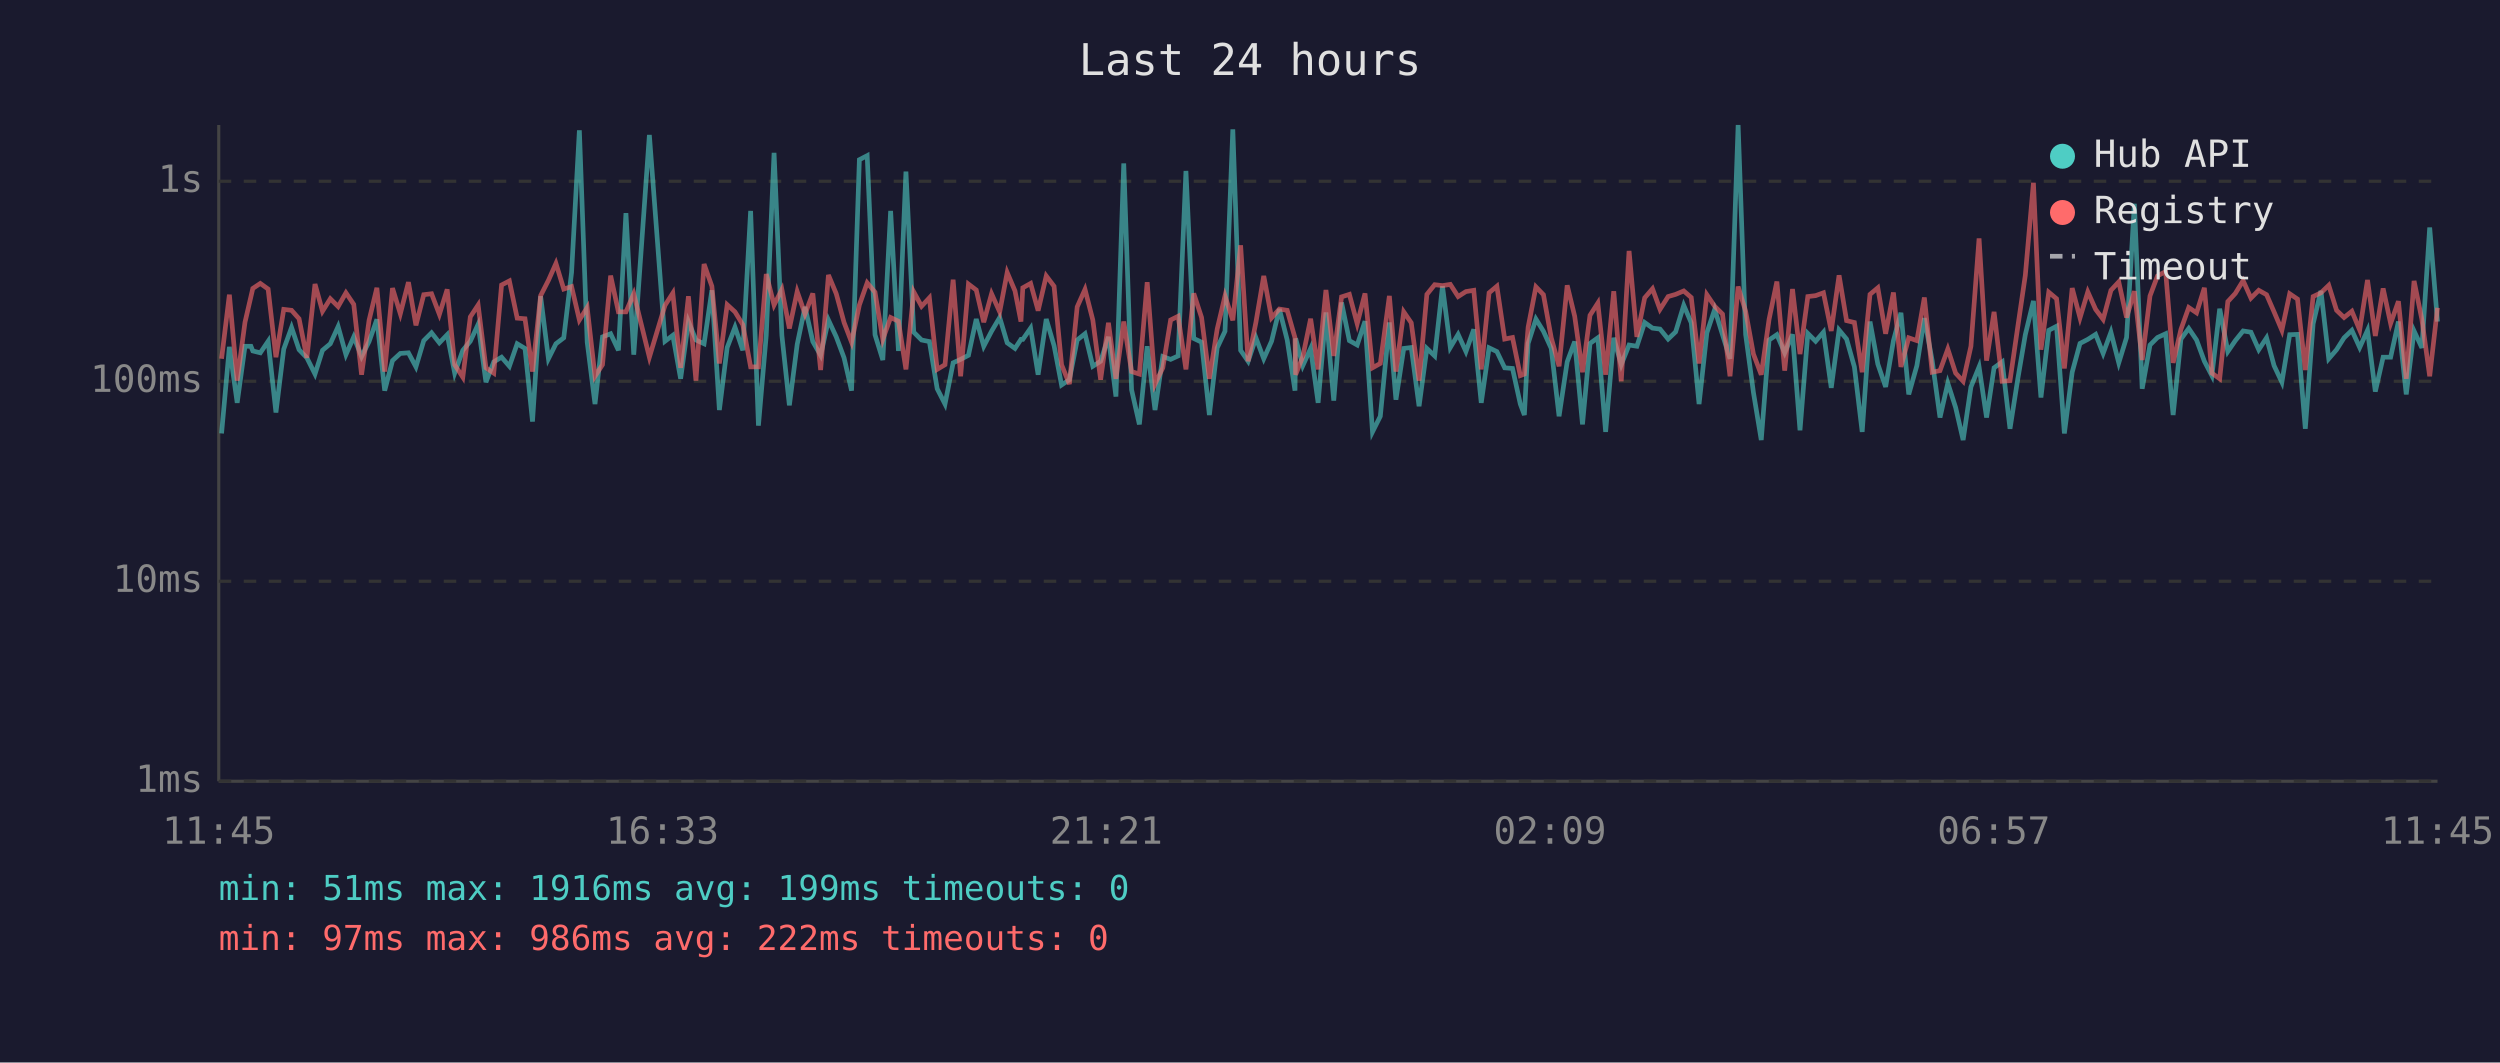
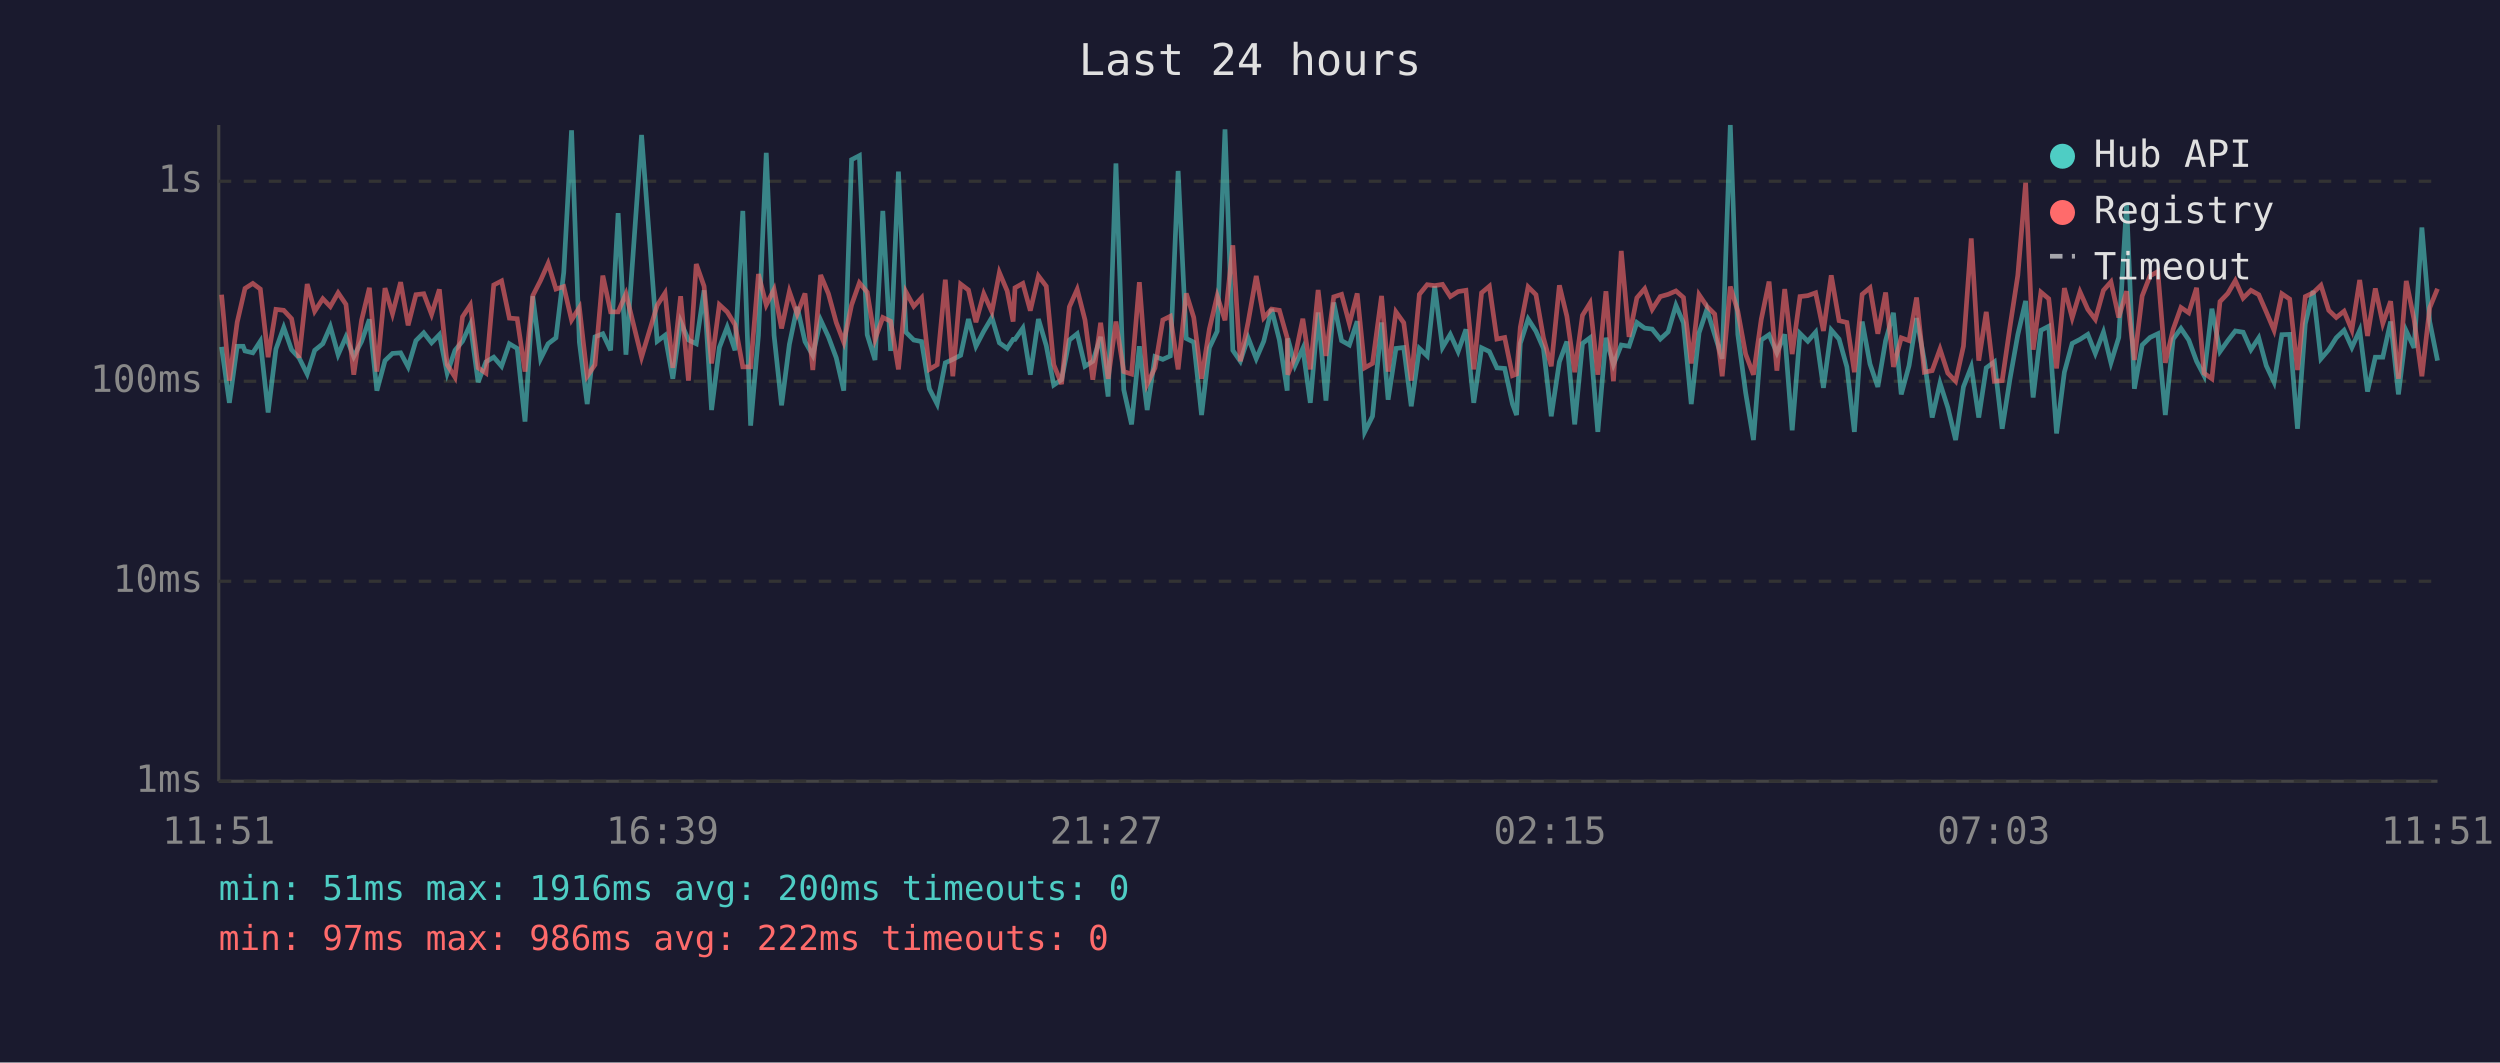
<svg xmlns="http://www.w3.org/2000/svg" viewBox="0 0 800 340" font-family="monospace" font-size="12">
  <rect width="800" height="340" fill="#1a1a2e" />
  <text x="400" y="24" fill="#e0e0e0" font-size="14" text-anchor="middle">Last 24 hours</text>
  <line x1="70" y1="40" x2="70" y2="250" stroke="#444" stroke-width="1" />
  <line x1="70" y1="250" x2="780" y2="250" stroke="#444" stroke-width="1" />
  <line x1="70" y1="250" x2="780" y2="250" stroke="#333" stroke-width="1" stroke-dasharray="4" />
  <text x="65" y="250" fill="#888" text-anchor="end" dominant-baseline="middle">1ms</text>
  <line x1="70" y1="186" x2="780" y2="186" stroke="#333" stroke-width="1" stroke-dasharray="4" />
  <text x="65" y="186" fill="#888" text-anchor="end" dominant-baseline="middle">10ms</text>
  <line x1="70" y1="122" x2="780" y2="122" stroke="#333" stroke-width="1" stroke-dasharray="4" />
  <text x="65" y="122" fill="#888" text-anchor="end" dominant-baseline="middle">100ms</text>
  <line x1="70" y1="58" x2="780" y2="58" stroke="#333" stroke-width="1" stroke-dasharray="4" />
  <text x="65" y="58" fill="#888" text-anchor="end" dominant-baseline="middle">1s</text>
-   <text x="70" y="270" fill="#888" text-anchor="middle">11:45</text>
-   <text x="212" y="270" fill="#888" text-anchor="middle">16:33</text>
-   <text x="354" y="270" fill="#888" text-anchor="middle">21:21</text>
-   <text x="496" y="270" fill="#888" text-anchor="middle">02:09</text>
-   <text x="638" y="270" fill="#888" text-anchor="middle">06:57</text>
-   <text x="780" y="270" fill="#888" text-anchor="middle">11:45</text>
-   <polyline points="70.9,138.7 73.4,111.0 75.9,128.9 78.4,110.8 80.3,110.8 80.9,112.3 83.3,112.9 85.8,109.2 88.3,132.0 90.8,111.7 93.3,104.8 95.7,111.9 98.2,114.5 100.8,119.7 103.2,112.1 105.7,110.0 108.2,104.5 110.7,113.5 113.2,107.8 115.7,114.1 118.1,109.3 120.6,102.2 123.1,125.0 125.6,115.4 128.1,113.1 130.7,112.9 133.1,117.4 135.6,109.0 138.1,106.5 140.6,109.7 143.1,107.1 145.5,119.4 148.1,112.1 150.5,109.2 153.0,103.8 155.5,122.3 158.0,115.8 160.5,114.3 163.0,117.2 165.5,110.0 168.0,111.5 170.4,134.9 173.0,94.8 175.5,114.8 177.9,110.0 180.4,108.1 182.9,87.2 185.4,41.7 187.9,109.5 190.4,129.3 192.8,107.8 195.4,106.8 197.9,112.1 200.3,68.2 202.8,113.5 207.8,43.2 212.8,109.2 215.3,107.3 217.8,121.2 220.3,102.9 222.7,108.8 225.3,110.0 227.8,92.9 230.2,131.2 232.7,111.2 235.2,104.7 237.7,112.1 240.2,67.5 242.7,136.2 245.2,107.3 247.7,48.9 250.2,107.3 252.6,129.7 255.1,110.2 257.6,98.2 260.1,109.3 262.6,113.7 265.1,102.4 267.6,107.8 270.1,114.5 272.5,125.0 275.0,51.1 277.5,49.8 280.0,107.1 282.5,115.2 285.0,67.5 287.5,112.3 289.9,54.9 292.4,106.3 294.9,108.8 297.4,109.3 299.9,124.4 302.4,129.3 305.0,116.1 307.4,115.0 309.9,113.7 312.4,102.1 314.8,110.8 317.3,106.0 319.9,101.6 322.3,109.7 324.8,111.5 326.7,108.6 327.3,108.6 329.8,105.0 332.2,119.9 334.8,102.1 337.3,110.6 339.7,123.2 342.2,121.5 344.7,108.8 347.2,106.8 349.7,117.2 352.2,115.6 354.7,107.8 357.1,126.9 359.6,52.3 362.1,124.7 364.6,135.8 367.1,110.8 369.6,131.2 372.1,114.1 374.6,115.0 377.0,113.9 379.5,54.7 382.0,108.3 384.5,109.5 387.0,132.8 389.5,111.3 392.0,106.0 394.5,41.4 397.0,112.1 399.4,115.6 401.9,108.1 404.4,114.8 406.9,109.2 409.4,98.9 411.9,108.8 414.4,125.0 414.6,108.3 416.9,117.0 419.4,111.5 421.8,128.9 424.3,100.0 426.8,128.2 429.3,96.8 431.8,109.0 434.3,110.4 436.8,102.8 439.2,138.2 441.7,133.2 444.6,103.2 446.7,127.9 449.2,111.5 451.6,111.2 454.1,130.0 456.6,111.5 459.1,113.9 461.6,91.6 464.1,111.2 466.6,107.0 469.1,112.5 471.6,105.4 474.0,128.9 476.5,111.3 479.0,112.5 481.5,117.7 484.0,117.9 486.5,129.3 487.8,132.8 489.0,109.9 491.5,102.1 493.9,106.0 496.4,111.5 498.9,133.2 501.5,115.8 503.9,109.3 506.4,135.8 508.8,109.9 511.3,108.1 513.8,138.2 516.4,108.1 518.8,116.7 521.3,110.4 523.8,110.8 526.3,103.2 528.8,105.0 531.2,105.3 533.8,108.5 536.2,106.2 538.8,97.7 541.2,103.3 543.7,129.3 546.2,106.5 548.7,99.0 551.2,107.1 553.6,114.8 556.2,40.0 558.6,107.0 561.1,125.6 563.6,140.8 566.1,108.8 568.6,107.1 571.1,112.9 573.6,107.0 576.0,137.7 578.5,106.7 581.0,109.2 583.5,106.3 586.0,124.1 588.5,105.6 590.9,108.5 593.4,117.4 595.9,138.2 598.4,102.9 600.9,116.5 603.4,123.8 605.9,109.0 608.3,100.1 610.8,126.2 613.4,117.0 615.8,101.8 618.3,115.4 620.8,133.6 623.3,122.6 625.8,130.4 628.2,140.8 630.7,123.8 633.3,117.4 635.7,133.6 638.1,117.7 640.7,115.8 643.2,137.2 645.7,121.2 648.1,107.1 650.7,96.3 653.1,127.2 655.6,105.7 658.1,104.4 660.6,138.7 663.1,119.1 665.6,109.9 668.1,108.6 670.6,107.0 673.0,113.1 675.5,106.3 678.0,116.1 680.5,108.0 683.0,65.2 685.5,124.4 688.0,110.4 690.4,108.0 693.0,106.8 695.4,132.8 697.9,108.5 700.4,105.1 702.9,108.8 705.4,115.6 707.8,120.2 710.3,98.8 712.9,112.5 715.3,109.0 717.8,105.9 720.3,106.3 722.8,111.9 725.3,108.1 727.7,117.0 730.2,122.3 732.7,107.1 735.2,107.0 737.7,137.2 740.2,103.6 742.7,93.1 745.2,114.8 747.7,111.9 750.1,108.1 752.6,105.7 755.1,111.2 757.6,105.7 760.1,125.3 762.6,114.3 765.0,114.3 767.5,102.9 770.0,126.2 772.5,105.9 775.0,111.3 777.5,72.8 780.0,102.9" fill="none" stroke="#4ecdc4" stroke-width="1.5" opacity="0.6" />
-   <polyline points="70.9,114.8 73.4,94.3 75.9,121.8 78.4,103.1 80.3,94.9 80.9,92.3 83.3,90.7 85.8,92.5 88.3,114.3 90.8,99.0 93.3,99.3 95.7,102.0 98.2,114.5 100.8,90.9 103.2,99.6 105.7,95.6 108.2,98.1 110.7,93.7 113.2,97.4 115.7,119.9 118.1,102.5 120.6,92.1 123.1,118.9 125.6,92.2 128.1,100.4 130.7,90.3 133.1,104.1 135.6,94.3 138.1,94.0 140.6,100.6 143.1,92.6 145.5,116.7 148.1,120.7 150.5,101.4 153.0,97.6 155.5,117.7 158.0,119.4 160.5,91.2 163.0,89.9 165.5,101.8 168.0,102.0 170.4,118.9 173.0,94.6 175.5,89.7 177.9,84.3 180.4,92.5 182.9,91.7 185.4,102.4 187.9,98.4 190.4,120.4 192.8,116.7 195.4,88.2 197.9,99.8 200.3,99.8 202.8,94.0 207.8,114.3 212.8,97.7 215.3,93.8 217.8,117.7 220.3,94.8 222.7,121.8 225.3,84.5 227.8,91.6 230.2,116.3 232.7,97.5 235.2,99.8 237.7,103.9 240.2,117.4 242.7,117.4 245.2,87.7 247.7,97.6 250.2,92.6 252.6,105.1 255.1,93.3 257.6,100.5 260.1,93.9 262.6,118.4 265.1,88.0 267.6,94.0 270.1,103.2 272.5,109.5 275.0,97.6 277.5,90.5 280.0,93.5 282.5,108.6 285.0,101.6 287.5,102.8 289.9,118.2 292.4,93.4 294.9,98.0 297.4,95.3 299.9,118.2 302.4,116.7 305.0,89.5 307.4,120.4 309.9,90.9 312.4,92.8 314.8,103.1 317.3,94.0 319.9,99.8 322.3,87.2 324.8,93.1 326.7,102.9 327.3,92.1 329.8,90.7 332.2,99.4 334.8,88.3 337.3,91.6 339.7,116.7 342.2,122.9 344.7,98.2 347.2,92.6 349.7,102.4 352.2,121.5 354.7,103.3 357.1,121.2 359.6,102.9 362.1,118.9 364.6,119.7 367.1,90.3 369.6,122.9 372.1,117.7 374.6,102.4 377.0,101.2 379.5,118.2 382.0,93.9 384.5,101.6 387.0,121.2 389.5,105.3 392.0,94.7 394.5,102.5 397.0,78.5 399.4,115.6 401.9,103.1 404.4,88.3 406.9,101.7 409.4,98.9 411.9,99.3 414.4,108.1 414.6,119.9 416.9,114.1 419.4,102.0 421.8,118.2 424.3,92.8 426.8,113.9 429.3,95.0 431.8,94.2 434.3,103.6 436.8,93.9 439.2,117.7 441.7,116.3 444.6,94.7 446.7,118.9 449.2,99.8 451.6,103.3 454.1,121.8 456.6,94.2 459.1,91.1 461.6,91.4 464.1,91.0 466.6,94.9 469.1,93.3 471.6,92.9 474.0,118.2 476.5,93.7 479.0,91.6 481.5,108.5 484.0,108.0 486.5,120.2 487.8,119.7 489.0,104.7 491.5,91.8 493.9,94.3 496.4,108.1 498.9,117.2 501.5,91.3 503.9,101.2 506.4,119.1 508.8,100.9 511.3,97.0 513.8,119.9 516.4,93.2 518.8,122.0 521.3,80.3 523.8,107.8 526.3,95.3 528.8,92.4 531.2,99.0 533.8,94.9 536.2,94.2 538.8,93.1 541.2,95.2 543.7,116.3 546.2,94.3 548.7,98.0 551.2,100.5 553.6,120.4 556.2,91.7 558.6,99.6 561.1,113.3 563.6,119.9 566.1,102.2 568.6,90.1 571.1,118.6 573.6,92.5 576.0,113.3 578.5,94.9 581.0,94.6 583.5,93.7 586.0,105.9 588.5,88.1 590.9,102.6 593.4,103.2 595.9,119.1 598.4,94.2 600.9,92.1 603.4,106.8 605.9,93.6 608.3,117.4 610.8,108.1 613.4,109.0 615.8,95.2 618.3,119.1 620.8,118.6 623.3,111.7 625.8,119.4 628.2,122.0 630.7,110.8 633.3,76.3 635.7,115.4 638.1,99.8 640.7,122.0 643.2,121.8 645.7,104.5 648.1,88.1 650.7,58.5 653.1,111.9 655.6,93.5 658.1,95.6 660.6,117.9 663.1,92.2 665.6,101.7 668.1,93.4 670.6,99.0 673.0,102.2 675.5,92.9 678.0,90.2 680.5,101.6 683.0,93.2 685.5,115.2 688.0,94.7 690.4,88.3 693.0,86.9 695.4,116.1 697.9,105.4 700.4,98.4 702.9,100.1 705.4,92.1 707.8,119.4 710.3,121.2 712.9,96.5 715.3,93.9 717.8,89.8 720.3,95.4 722.8,92.9 725.3,94.3 727.7,99.8 730.2,105.7 732.7,94.0 735.2,95.7 737.7,118.4 740.2,94.9 742.7,93.7 745.2,91.3 747.7,99.3 750.1,101.6 752.6,99.6 755.1,105.6 757.6,89.6 760.1,107.5 762.6,92.3 765.0,103.5 767.5,96.4 770.0,121.2 772.5,89.9 775.0,102.2 777.5,120.4 780.0,98.5" fill="none" stroke="#ff6b6b" stroke-width="1.5" opacity="0.6" />
+   <text x="70" y="270" fill="#888" text-anchor="middle">11:51</text>
+   <text x="212" y="270" fill="#888" text-anchor="middle">16:39</text>
+   <text x="354" y="270" fill="#888" text-anchor="middle">21:27</text>
+   <text x="496" y="270" fill="#888" text-anchor="middle">02:15</text>
+   <text x="638" y="270" fill="#888" text-anchor="middle">07:03</text>
+   <text x="780" y="270" fill="#888" text-anchor="middle">11:51</text>
+   <polyline points="70.9,111.0 73.4,128.9 75.9,110.8 77.8,110.8 78.4,112.3 80.9,112.9 83.3,109.2 85.8,132.0 88.3,111.7 90.8,104.8 93.3,111.9 95.7,114.5 98.3,119.7 100.7,112.1 103.3,110.0 105.7,104.5 108.2,113.5 110.7,107.8 113.2,114.1 115.7,109.3 118.2,102.2 120.6,125.0 123.2,115.4 125.6,113.1 128.2,112.9 130.6,117.4 133.1,109.0 135.6,106.5 138.1,109.7 140.6,107.1 143.1,119.4 145.6,112.1 148.0,109.2 150.5,103.8 153.0,122.3 155.5,115.8 158.0,114.3 160.5,117.2 163.0,110.0 165.5,111.5 168.0,134.9 170.5,94.8 173.0,114.8 175.4,110.0 177.9,108.1 180.4,87.2 182.9,41.7 185.4,109.5 187.9,129.3 190.4,107.8 192.9,106.8 195.4,112.1 197.8,68.2 200.3,113.5 205.3,43.2 210.3,109.2 212.8,107.3 215.3,121.2 217.8,102.9 220.3,108.8 222.8,110.0 225.3,92.9 227.7,131.2 230.2,111.2 232.7,104.7 235.2,112.1 237.7,67.5 240.2,136.2 242.7,107.3 245.2,48.9 247.7,107.3 250.1,129.7 252.6,110.2 255.1,98.2 257.6,109.3 260.1,113.7 262.6,102.4 265.1,107.8 267.6,114.5 270.0,125.0 272.5,51.1 275.0,49.8 277.5,107.1 280.0,115.2 282.5,67.5 285.0,112.3 287.5,54.9 289.9,106.3 292.4,108.8 294.9,109.3 297.4,124.4 299.9,129.3 302.5,116.1 304.9,115.0 307.4,113.7 309.9,102.1 312.3,110.8 314.8,106.0 317.4,101.6 319.8,109.7 322.3,111.5 324.2,108.6 324.8,108.6 327.3,105.0 329.7,119.9 332.3,102.1 334.8,110.6 337.2,123.2 339.7,121.5 342.2,108.8 344.7,106.8 347.2,117.2 349.7,115.6 352.2,107.8 354.6,126.9 357.1,52.3 359.6,124.7 362.1,135.8 364.6,110.8 367.1,131.2 369.6,114.1 372.1,115.0 374.5,113.9 377.0,54.7 379.6,108.3 382.0,109.5 384.5,132.8 387.0,111.3 389.5,106.0 392.0,41.4 394.5,112.1 396.9,115.6 399.4,108.1 402.0,114.8 404.4,109.2 406.9,98.9 409.4,108.8 411.9,125.0 412.1,108.3 414.4,117.0 416.9,111.5 419.3,128.9 421.8,100.0 424.3,128.2 426.8,96.8 429.3,109.0 431.8,110.4 434.3,102.8 436.7,138.2 439.2,133.2 442.1,103.2 444.2,127.9 446.7,111.5 449.2,111.2 451.6,130.0 454.2,111.5 456.7,113.9 459.1,91.6 461.6,111.2 464.1,107.0 466.6,112.5 469.1,105.4 471.6,128.9 474.1,111.3 476.6,112.5 479.0,117.7 481.5,117.9 484.0,129.3 485.3,132.8 486.5,109.9 489.0,102.1 491.5,106.0 493.9,111.5 496.4,133.2 499.0,115.8 501.4,109.3 503.9,135.8 506.4,109.9 508.8,108.1 511.3,138.2 513.9,108.1 516.3,116.7 518.8,110.4 521.3,110.8 523.8,103.2 526.3,105.0 528.7,105.3 531.3,108.5 533.8,106.2 536.3,97.7 538.7,103.3 541.2,129.3 543.7,106.5 546.2,99.0 548.7,107.1 551.1,114.8 553.7,40.0 556.1,107.0 558.6,125.6 561.1,140.8 563.6,108.8 566.1,107.1 568.6,112.9 571.1,107.0 573.5,137.7 576.0,106.7 578.5,109.2 581.0,106.3 583.5,124.1 586.0,105.6 588.5,108.5 591.0,117.4 593.4,138.2 595.9,102.9 598.4,116.5 600.9,123.8 603.4,109.0 605.9,100.1 608.4,126.2 610.9,117.0 613.3,101.8 615.8,115.4 618.3,133.6 620.8,122.6 623.3,130.4 625.8,140.8 628.3,123.8 630.8,117.4 633.2,133.6 635.6,117.7 638.2,115.8 640.7,137.2 643.2,121.2 645.7,107.1 648.2,96.3 650.6,127.2 653.1,105.7 655.6,104.4 658.1,138.7 660.6,119.1 663.1,109.9 665.6,108.6 668.1,107.0 670.5,113.1 673.1,106.3 675.5,116.1 678.0,108.0 680.5,65.2 683.0,124.4 685.5,110.4 688.0,108.0 690.5,106.8 692.9,132.8 695.4,108.5 697.9,105.1 700.4,108.8 702.9,115.6 705.3,120.2 707.8,98.8 710.4,112.5 712.9,109.0 715.3,105.9 717.8,106.3 720.3,111.9 722.8,108.1 725.2,117.0 727.7,122.3 730.2,107.1 732.7,107.0 735.2,137.2 737.7,103.6 740.2,93.1 742.7,114.8 745.2,111.9 747.6,108.1 750.1,105.7 752.6,111.2 755.1,105.7 757.6,125.3 760.1,114.3 762.5,114.3 765.0,102.9 767.5,126.2 770.0,105.9 772.5,111.3 775.0,72.8 777.5,102.9 780.0,115.4" fill="none" stroke="#4ecdc4" stroke-width="1.5" opacity="0.6" />
+   <polyline points="70.9,94.3 73.4,121.8 75.9,103.1 77.8,94.9 78.4,92.3 80.9,90.7 83.3,92.5 85.8,114.3 88.3,99.0 90.8,99.3 93.3,102.0 95.7,114.5 98.3,90.9 100.7,99.6 103.3,95.6 105.7,98.1 108.2,93.7 110.7,97.4 113.2,119.9 115.7,102.5 118.2,92.1 120.6,118.9 123.2,92.2 125.6,100.4 128.2,90.3 130.6,104.1 133.1,94.3 135.6,94.0 138.1,100.6 140.6,92.6 143.1,116.7 145.6,120.7 148.0,101.4 150.5,97.6 153.0,117.7 155.5,119.4 158.0,91.2 160.5,89.9 163.0,101.8 165.5,102.0 168.0,118.9 170.5,94.6 173.0,89.7 175.4,84.3 177.9,92.5 180.4,91.7 182.9,102.4 185.4,98.4 187.9,120.4 190.4,116.7 192.9,88.2 195.4,99.8 197.8,99.8 200.3,94.0 205.3,114.3 210.3,97.7 212.8,93.8 215.3,117.7 217.8,94.8 220.3,121.8 222.8,84.5 225.3,91.6 227.7,116.3 230.2,97.5 232.7,99.8 235.2,103.9 237.7,117.4 240.2,117.4 242.7,87.7 245.2,97.6 247.7,92.6 250.1,105.1 252.6,93.3 255.1,100.5 257.6,93.9 260.1,118.4 262.6,88.0 265.1,94.0 267.6,103.2 270.0,109.5 272.5,97.6 275.0,90.5 277.5,93.5 280.0,108.6 282.5,101.6 285.0,102.8 287.5,118.2 289.9,93.4 292.4,98.0 294.9,95.3 297.4,118.2 299.9,116.7 302.5,89.5 304.9,120.4 307.4,90.9 309.9,92.8 312.3,103.1 314.8,94.0 317.4,99.8 319.8,87.2 322.3,93.1 324.2,102.9 324.8,92.1 327.3,90.7 329.7,99.4 332.3,88.3 334.8,91.6 337.2,116.7 339.7,122.9 342.2,98.2 344.7,92.6 347.2,102.4 349.7,121.5 352.2,103.3 354.6,121.2 357.1,102.9 359.6,118.9 362.1,119.7 364.6,90.3 367.1,122.9 369.6,117.7 372.1,102.4 374.5,101.2 377.0,118.2 379.6,93.9 382.0,101.6 384.5,121.2 387.0,105.3 389.5,94.7 392.0,102.5 394.5,78.5 396.9,115.6 399.4,103.1 402.0,88.3 404.4,101.7 406.9,98.9 409.4,99.3 411.9,108.1 412.1,119.9 414.4,114.1 416.9,102.0 419.3,118.2 421.8,92.8 424.3,113.9 426.8,95.0 429.3,94.2 431.8,103.6 434.3,93.9 436.7,117.7 439.2,116.3 442.1,94.7 444.2,118.9 446.7,99.8 449.2,103.3 451.6,121.8 454.2,94.2 456.7,91.1 459.1,91.4 461.6,91.0 464.1,94.9 466.6,93.3 469.1,92.9 471.6,118.2 474.1,93.7 476.6,91.6 479.0,108.5 481.5,108.0 484.0,120.2 485.3,119.7 486.5,104.7 489.0,91.8 491.5,94.3 493.9,108.1 496.4,117.2 499.0,91.3 501.4,101.2 503.9,119.1 506.4,100.9 508.8,97.0 511.3,119.9 513.9,93.2 516.3,122.0 518.8,80.3 521.3,107.8 523.8,95.3 526.3,92.4 528.7,99.0 531.3,94.9 533.8,94.2 536.3,93.1 538.7,95.2 541.2,116.3 543.7,94.3 546.2,98.0 548.7,100.5 551.1,120.4 553.7,91.7 556.1,99.6 558.6,113.3 561.1,119.9 563.6,102.2 566.1,90.1 568.6,118.6 571.1,92.5 573.5,113.3 576.0,94.9 578.5,94.6 581.0,93.7 583.5,105.9 586.0,88.1 588.5,102.6 591.0,103.2 593.4,119.1 595.9,94.2 598.4,92.1 600.9,106.8 603.4,93.6 605.9,117.4 608.4,108.1 610.9,109.0 613.3,95.2 615.8,119.1 618.3,118.6 620.8,111.7 623.3,119.4 625.8,122.0 628.3,110.8 630.8,76.3 633.2,115.4 635.6,99.8 638.2,122.0 640.7,121.8 643.2,104.5 645.7,88.1 648.2,58.5 650.6,111.9 653.1,93.5 655.6,95.6 658.1,117.9 660.6,92.2 663.1,101.7 665.6,93.4 668.1,99.0 670.5,102.2 673.1,92.9 675.5,90.2 678.0,101.6 680.5,93.2 683.0,115.2 685.5,94.7 688.0,88.3 690.5,86.9 692.9,116.1 695.4,105.4 697.9,98.4 700.4,100.1 702.9,92.1 705.3,119.4 707.8,121.2 710.4,96.5 712.9,93.9 715.3,89.8 717.8,95.4 720.3,92.9 722.8,94.3 725.2,99.8 727.7,105.7 730.2,94.0 732.7,95.7 735.2,118.4 737.7,94.9 740.2,93.7 742.7,91.3 745.2,99.3 747.6,101.6 750.1,99.6 752.6,105.6 755.1,89.6 757.6,107.5 760.1,92.3 762.5,103.5 765.0,96.4 767.5,121.2 770.0,89.9 772.5,102.2 775.0,120.4 777.5,98.5 780.0,92.4" fill="none" stroke="#ff6b6b" stroke-width="1.5" opacity="0.6" />
  <circle cx="660" cy="50" r="4" fill="#4ecdc4" />
  <text x="670" y="50" fill="#e0e0e0" dominant-baseline="middle">Hub API</text>
  <circle cx="660" cy="68" r="4" fill="#ff6b6b" />
  <text x="670" y="68" fill="#e0e0e0" dominant-baseline="middle">Registry</text>
  <line x1="656" y1="82" x2="664" y2="82" stroke="#e0e0e0" stroke-width="1.5" stroke-dasharray="4,3" opacity="0.7" />
  <text x="670" y="86" fill="#e0e0e0" dominant-baseline="middle">Timeout</text>
-   <text x="70" y="288" fill="#4ecdc4" font-size="11">min: 51ms  max: 1916ms  avg: 199ms  timeouts: 0</text>
+   <text x="70" y="288" fill="#4ecdc4" font-size="11">min: 51ms  max: 1916ms  avg: 200ms  timeouts: 0</text>
  <text x="70" y="304" fill="#ff6b6b" font-size="11">min: 97ms  max: 986ms  avg: 222ms  timeouts: 0</text>
</svg>
